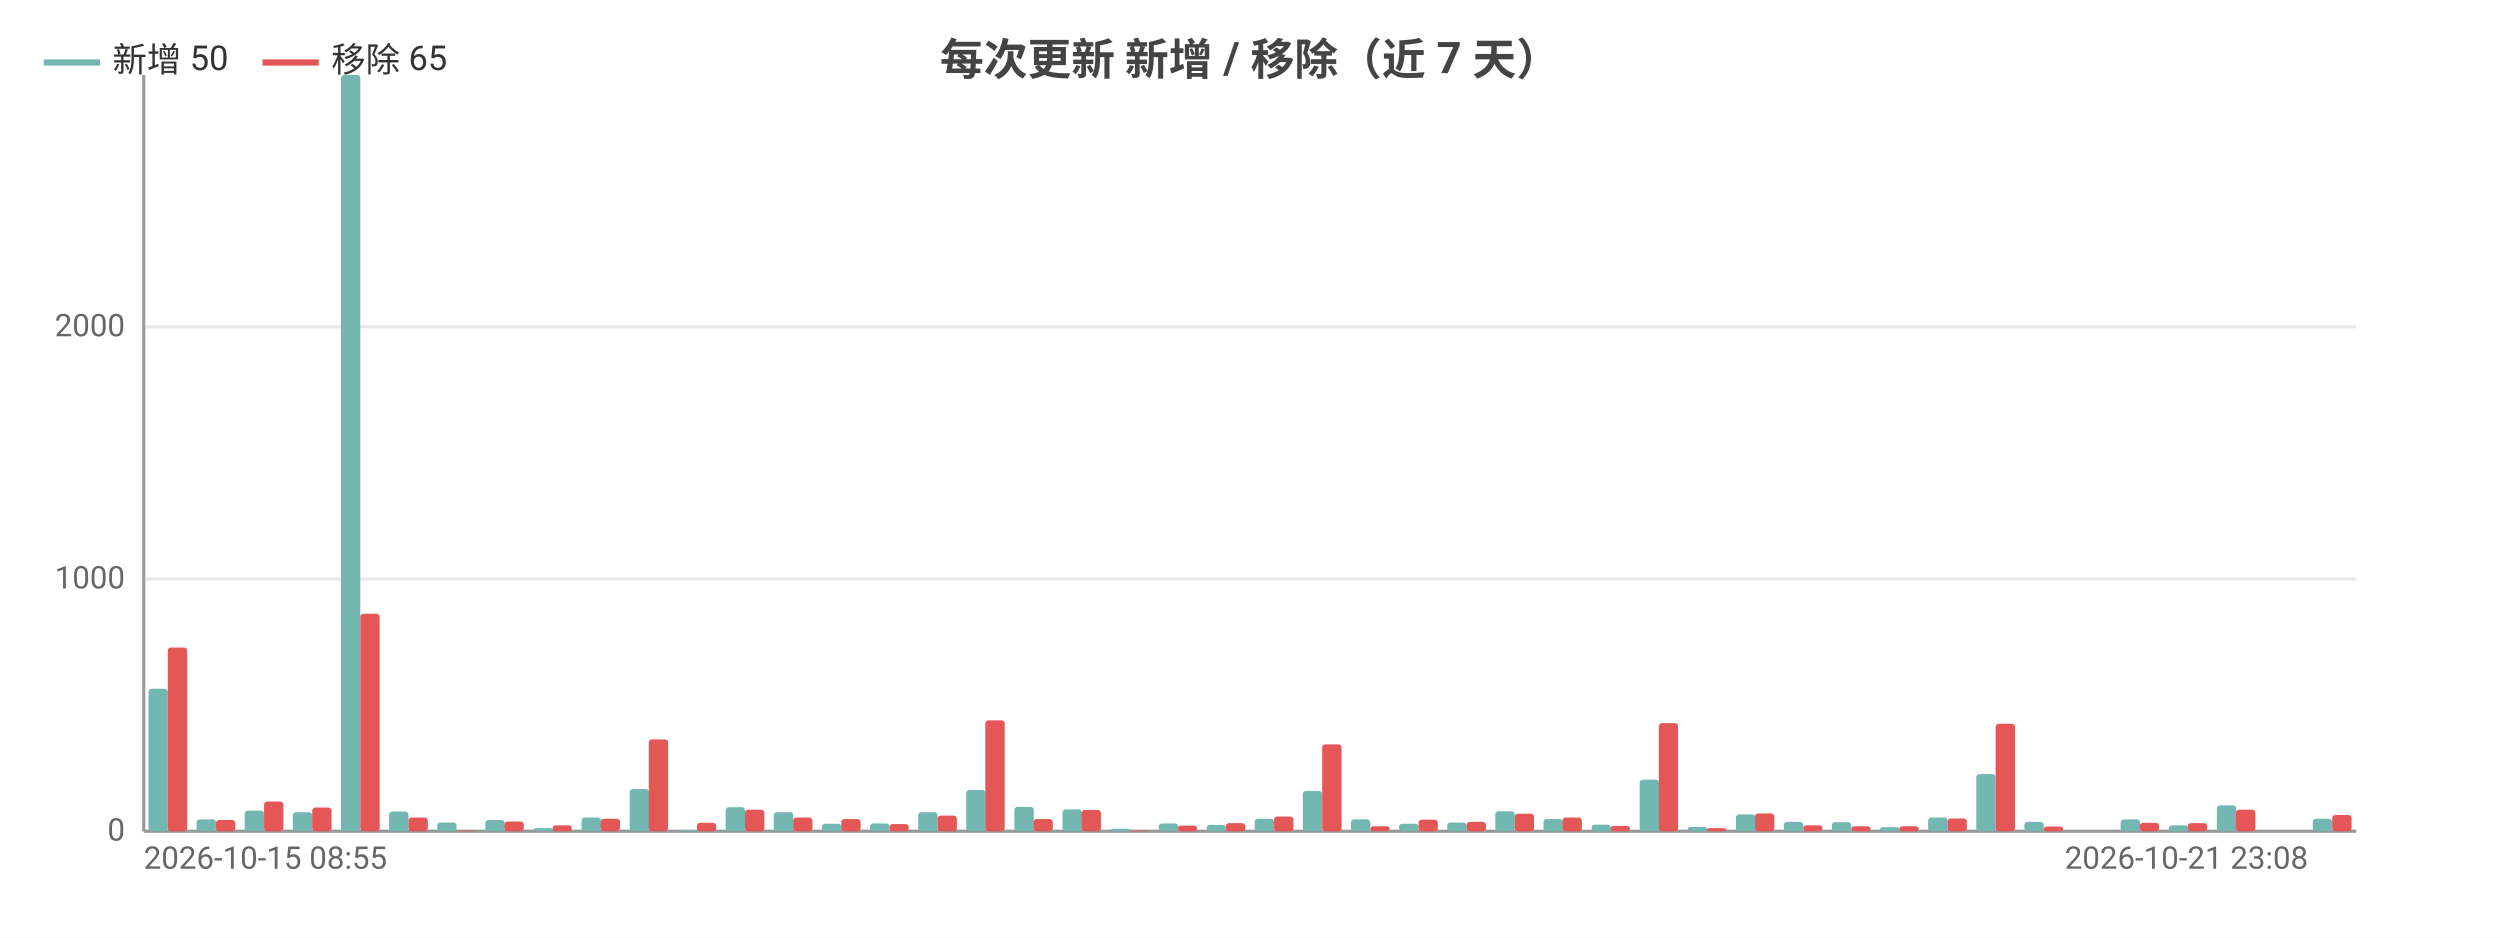
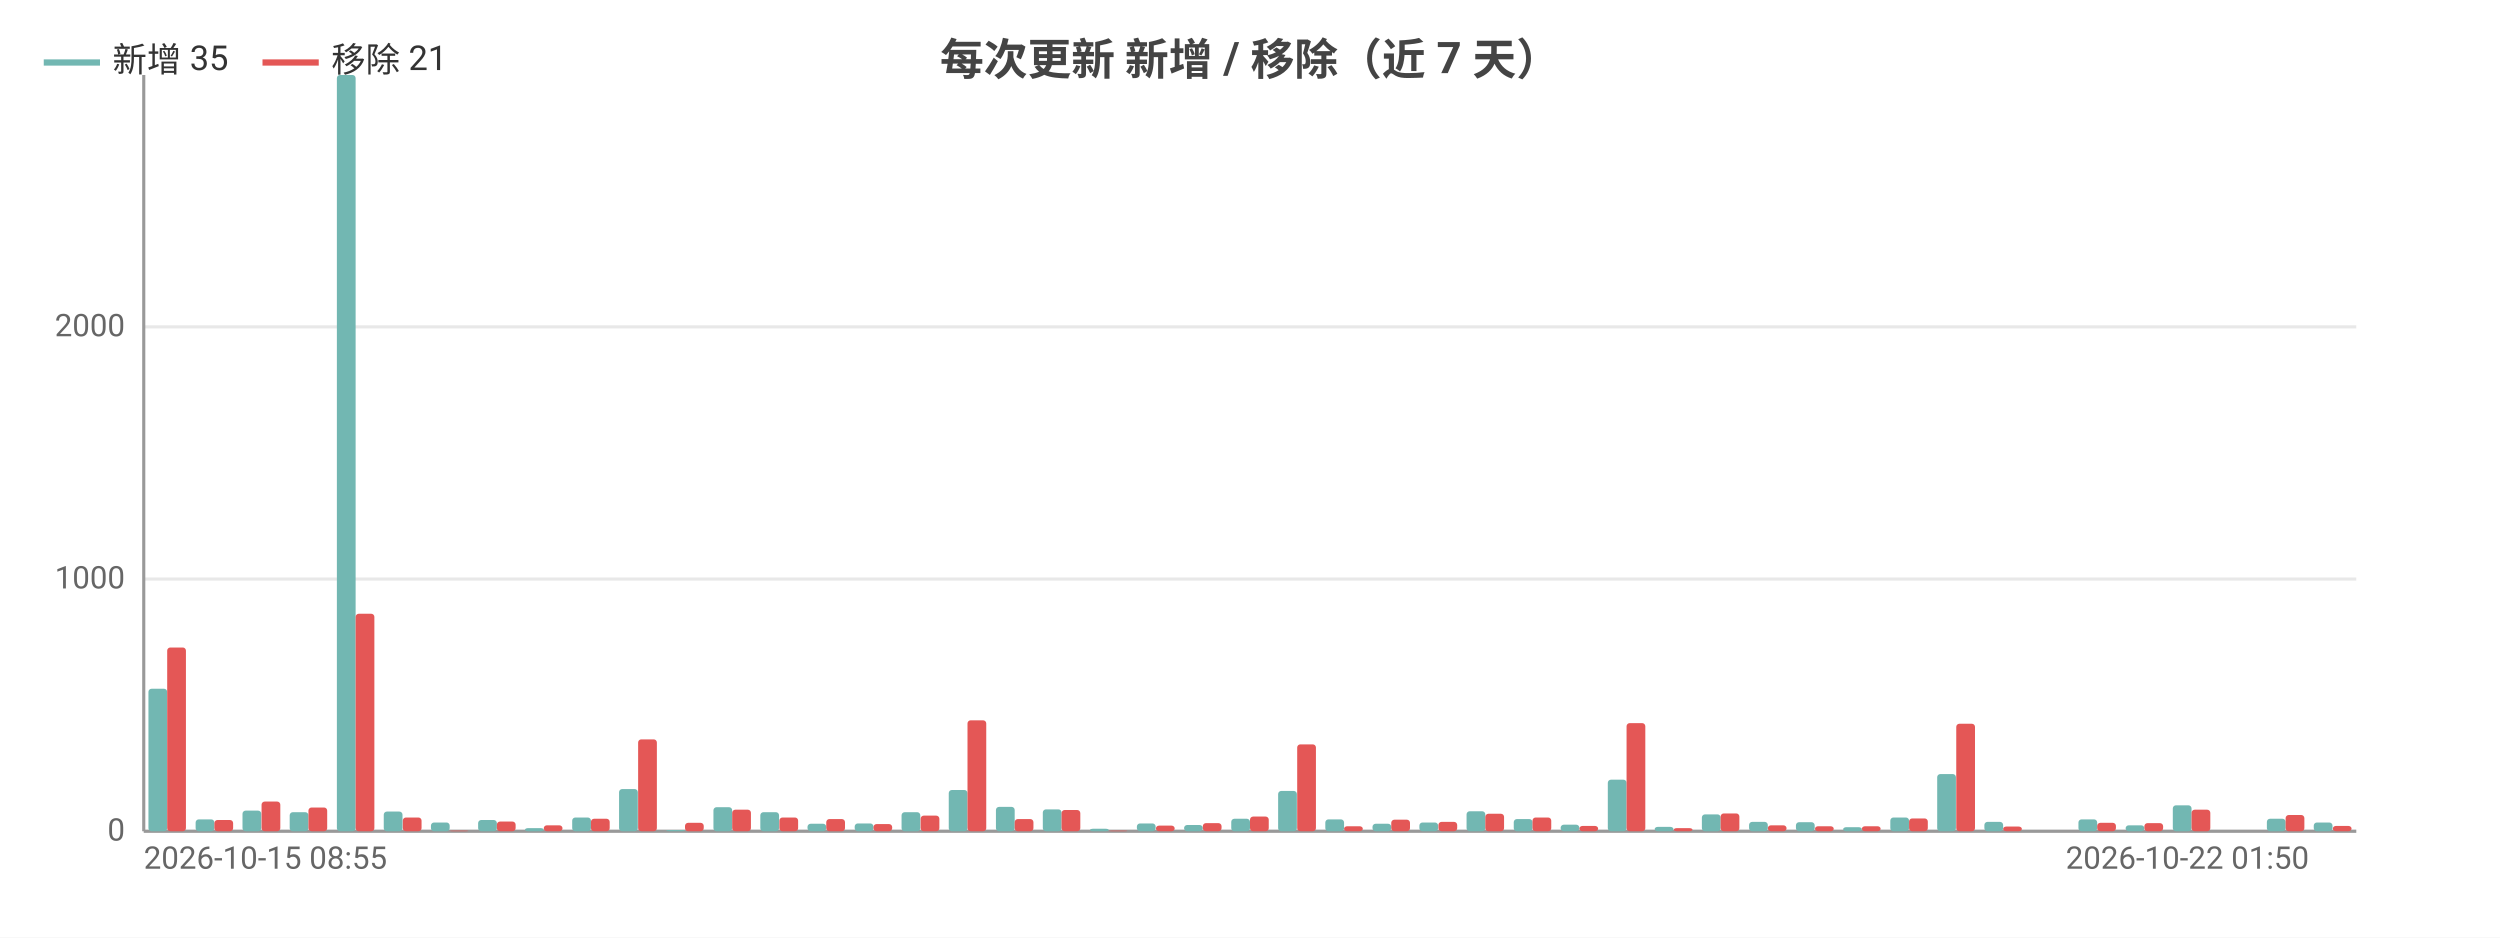
<svg xmlns="http://www.w3.org/2000/svg" width="800" height="300" viewBox="0 0 800 300">
  <rect width="800" height="300" fill="#ffffff" />
  <style>text{font-family:system-ui,-apple-system,'Segoe UI',Roboto,'PingFang SC','Microsoft YaHei','Noto Sans CJK SC',sans-serif}.g{stroke:#e8e8e8;stroke-width:1}.a{stroke:#999;stroke-width:1}.t{font-size:10px;fill:#666}.m{font-size:10px;text-anchor:middle;fill:#666}.e{font-size:10px;text-anchor:end;fill:#666}.l{font-size:11px;fill:#333}.tt{font-size:14px;font-weight:600;text-anchor:middle;fill:#444}.em{font-size:13px;text-anchor:middle;fill:#999}</style>
  <text class="tt" x="400.0" y="24">每次更新 新增 / 移除（近 7 天）</text>
  <line class="g" x1="46" y1="266" x2="754" y2="266" />
  <text class="e" x="40" y="269">0</text>
  <line class="g" x1="46" y1="185.3" x2="754" y2="185.3" />
  <text class="e" x="40" y="188.3">1000</text>
  <line class="g" x1="46" y1="104.6" x2="754" y2="104.6" />
  <text class="e" x="40" y="107.6">2000</text>
  <line class="a" x1="46" y1="24" x2="46" y2="266" />
  <line class="a" x1="46" y1="266" x2="754" y2="266" />
-   <rect x="47.5" y="220.4" width="6.2" height="45.6" fill="#72b7b2" rx="1" />
-   <rect x="53.7" y="207.2" width="6.2" height="58.8" fill="#e45756" rx="1" />
-   <rect x="62.9" y="262.2" width="6.2" height="3.8" fill="#72b7b2" rx="1" />
-   <rect x="69.1" y="262.4" width="6.2" height="3.6" fill="#e45756" rx="1" />
-   <rect x="78.3" y="259.4" width="6.2" height="6.6" fill="#72b7b2" rx="1" />
-   <rect x="84.5" y="256.5" width="6.2" height="9.5" fill="#e45756" rx="1" />
-   <rect x="93.7" y="259.9" width="6.2" height="6.1" fill="#72b7b2" rx="1" />
-   <rect x="99.9" y="258.4" width="6.2" height="7.6" fill="#e45756" rx="1" />
-   <rect x="109.1" y="24" width="6.2" height="242" fill="#72b7b2" rx="1" />
-   <rect x="115.3" y="196.4" width="6.2" height="69.6" fill="#e45756" rx="1" />
-   <rect x="124.5" y="259.7" width="6.2" height="6.3" fill="#72b7b2" rx="1" />
-   <rect x="130.7" y="261.6" width="6.2" height="4.4" fill="#e45756" rx="1" />
-   <rect x="139.9" y="263.2" width="6.2" height="2.8" fill="#72b7b2" rx="1" />
-   <rect x="146.0" y="265.8" width="6.2" height="0.2" fill="#e45756" rx="1" />
-   <rect x="155.3" y="262.4" width="6.2" height="3.6" fill="#72b7b2" rx="1" />
-   <rect x="161.4" y="262.9" width="6.2" height="3.1" fill="#e45756" rx="1" />
-   <rect x="170.7" y="265.0" width="6.2" height="1.0" fill="#72b7b2" rx="1" />
-   <rect x="176.8" y="264.1" width="6.2" height="1.9" fill="#e45756" rx="1" />
-   <rect x="186.1" y="261.6" width="6.2" height="4.4" fill="#72b7b2" rx="1" />
-   <rect x="192.2" y="262.0" width="6.2" height="4.0" fill="#e45756" rx="1" />
-   <rect x="201.5" y="252.5" width="6.2" height="13.5" fill="#72b7b2" rx="1" />
-   <rect x="207.6" y="236.6" width="6.2" height="29.4" fill="#e45756" rx="1" />
-   <rect x="216.8" y="265.6" width="6.2" height="0.4" fill="#72b7b2" rx="1" />
-   <rect x="223" y="263.3" width="6.2" height="2.7" fill="#e45756" rx="1" />
-   <rect x="232.2" y="258.3" width="6.2" height="7.7" fill="#72b7b2" rx="1" />
-   <rect x="238.4" y="259.1" width="6.2" height="6.9" fill="#e45756" rx="1" />
-   <rect x="247.6" y="259.9" width="6.2" height="6.1" fill="#72b7b2" rx="1" />
-   <rect x="253.8" y="261.6" width="6.2" height="4.4" fill="#e45756" rx="1" />
-   <rect x="263.0" y="263.6" width="6.2" height="2.4" fill="#72b7b2" rx="1" />
-   <rect x="269.2" y="262.1" width="6.2" height="3.9" fill="#e45756" rx="1" />
-   <rect x="278.4" y="263.5" width="6.2" height="2.5" fill="#72b7b2" rx="1" />
-   <rect x="284.6" y="263.7" width="6.2" height="2.3" fill="#e45756" rx="1" />
-   <rect x="293.8" y="259.9" width="6.2" height="6.1" fill="#72b7b2" rx="1" />
-   <rect x="300.0" y="261.0" width="6.2" height="5.0" fill="#e45756" rx="1" />
-   <rect x="309.2" y="252.8" width="6.2" height="13.2" fill="#72b7b2" rx="1" />
-   <rect x="315.3" y="230.5" width="6.2" height="35.5" fill="#e45756" rx="1" />
-   <rect x="324.6" y="258.2" width="6.2" height="7.8" fill="#72b7b2" rx="1" />
-   <rect x="330.7" y="262.1" width="6.2" height="3.9" fill="#e45756" rx="1" />
-   <rect x="340.0" y="259.0" width="6.2" height="7.0" fill="#72b7b2" rx="1" />
-   <rect x="346.1" y="259.2" width="6.2" height="6.8" fill="#e45756" rx="1" />
-   <rect x="355.4" y="265.2" width="6.2" height="0.8" fill="#72b7b2" rx="1" />
-   <rect x="361.5" y="265.8" width="6.2" height="0.2" fill="#e45756" rx="1" />
-   <rect x="370.8" y="263.5" width="6.2" height="2.5" fill="#72b7b2" rx="1" />
-   <rect x="376.9" y="264.2" width="6.2" height="1.8" fill="#e45756" rx="1" />
-   <rect x="386.1" y="264.0" width="6.2" height="2.0" fill="#72b7b2" rx="1" />
-   <rect x="392.3" y="263.4" width="6.2" height="2.6" fill="#e45756" rx="1" />
-   <rect x="401.5" y="262.0" width="6.2" height="4.0" fill="#72b7b2" rx="1" />
-   <rect x="407.7" y="261.3" width="6.2" height="4.7" fill="#e45756" rx="1" />
-   <rect x="416.9" y="253.1" width="6.2" height="12.9" fill="#72b7b2" rx="1" />
-   <rect x="423.1" y="238.2" width="6.2" height="27.8" fill="#e45756" rx="1" />
-   <rect x="432.3" y="262.2" width="6.2" height="3.8" fill="#72b7b2" rx="1" />
-   <rect x="438.5" y="264.4" width="6.2" height="1.6" fill="#e45756" rx="1" />
-   <rect x="447.7" y="263.6" width="6.2" height="2.4" fill="#72b7b2" rx="1" />
-   <rect x="453.9" y="262.3" width="6.2" height="3.7" fill="#e45756" rx="1" />
-   <rect x="463.1" y="263.2" width="6.2" height="2.8" fill="#72b7b2" rx="1" />
-   <rect x="469.3" y="263.0" width="6.2" height="3.0" fill="#e45756" rx="1" />
-   <rect x="478.5" y="259.6" width="6.2" height="6.4" fill="#72b7b2" rx="1" />
-   <rect x="484.7" y="260.4" width="6.2" height="5.6" fill="#e45756" rx="1" />
-   <rect x="493.9" y="262.1" width="6.2" height="3.9" fill="#72b7b2" rx="1" />
-   <rect x="500.0" y="261.6" width="6.2" height="4.4" fill="#e45756" rx="1" />
-   <rect x="509.3" y="263.9" width="6.2" height="2.1" fill="#72b7b2" rx="1" />
-   <rect x="515.4" y="264.3" width="6.2" height="1.7" fill="#e45756" rx="1" />
-   <rect x="524.7" y="249.5" width="6.2" height="16.5" fill="#72b7b2" rx="1" />
-   <rect x="530.8" y="231.4" width="6.2" height="34.6" fill="#e45756" rx="1" />
-   <rect x="540.1" y="264.6" width="6.2" height="1.4" fill="#72b7b2" rx="1" />
-   <rect x="546.2" y="265.0" width="6.2" height="1.0" fill="#e45756" rx="1" />
-   <rect x="555.5" y="260.6" width="6.2" height="5.4" fill="#72b7b2" rx="1" />
-   <rect x="561.6" y="260.3" width="6.2" height="5.7" fill="#e45756" rx="1" />
-   <rect x="570.8" y="263.0" width="6.2" height="3.0" fill="#72b7b2" rx="1" />
-   <rect x="577" y="264.1" width="6.2" height="1.9" fill="#e45756" rx="1" />
-   <rect x="586.2" y="263.1" width="6.2" height="2.9" fill="#72b7b2" rx="1" />
-   <rect x="592.4" y="264.4" width="6.2" height="1.6" fill="#e45756" rx="1" />
-   <rect x="601.6" y="264.7" width="6.2" height="1.3" fill="#72b7b2" rx="1" />
-   <rect x="607.8" y="264.4" width="6.2" height="1.6" fill="#e45756" rx="1" />
-   <rect x="617.0" y="261.6" width="6.2" height="4.4" fill="#72b7b2" rx="1" />
-   <rect x="623.2" y="261.9" width="6.2" height="4.1" fill="#e45756" rx="1" />
-   <rect x="632.4" y="247.7" width="6.2" height="18.3" fill="#72b7b2" rx="1" />
-   <rect x="638.6" y="231.6" width="6.2" height="34.4" fill="#e45756" rx="1" />
-   <rect x="647.8" y="263.0" width="6.2" height="3.0" fill="#72b7b2" rx="1" />
-   <rect x="654.0" y="264.5" width="6.2" height="1.5" fill="#e45756" rx="1" />
-   <rect x="663.2" y="266" width="6.2" height="0" fill="#72b7b2" rx="1" />
-   <rect x="669.3" y="266" width="6.2" height="0" fill="#e45756" rx="1" />
-   <rect x="678.6" y="262.2" width="6.2" height="3.8" fill="#72b7b2" rx="1" />
-   <rect x="684.7" y="263.3" width="6.2" height="2.7" fill="#e45756" rx="1" />
-   <rect x="694.0" y="264.1" width="6.2" height="1.9" fill="#72b7b2" rx="1" />
-   <rect x="700.1" y="263.4" width="6.2" height="2.6" fill="#e45756" rx="1" />
-   <rect x="709.4" y="257.7" width="6.2" height="8.3" fill="#72b7b2" rx="1" />
-   <rect x="715.5" y="259.1" width="6.2" height="6.9" fill="#e45756" rx="1" />
-   <rect x="724.8" y="266" width="6.2" height="0" fill="#72b7b2" rx="1" />
-   <rect x="730.9" y="266" width="6.2" height="0" fill="#e45756" rx="1" />
-   <rect x="740.1" y="262.0" width="6.2" height="4.0" fill="#72b7b2" rx="1" />
-   <rect x="746.3" y="260.8" width="6.2" height="5.2" fill="#e45756" rx="1" />
+   <rect x="47.5" y="220.4" width="6.0" height="45.6" fill="#72b7b2" rx="1" />
+   <rect x="53.5" y="207.2" width="6.0" height="58.8" fill="#e45756" rx="1" />
+   <rect x="62.6" y="262.2" width="6.0" height="3.8" fill="#72b7b2" rx="1" />
+   <rect x="68.6" y="262.4" width="6.0" height="3.6" fill="#e45756" rx="1" />
+   <rect x="77.6" y="259.4" width="6.0" height="6.6" fill="#72b7b2" rx="1" />
+   <rect x="83.7" y="256.5" width="6.0" height="9.5" fill="#e45756" rx="1" />
+   <rect x="92.7" y="259.9" width="6.0" height="6.1" fill="#72b7b2" rx="1" />
+   <rect x="98.7" y="258.4" width="6.0" height="7.6" fill="#e45756" rx="1" />
+   <rect x="107.8" y="24" width="6.0" height="242" fill="#72b7b2" rx="1" />
+   <rect x="113.8" y="196.4" width="6.0" height="69.6" fill="#e45756" rx="1" />
+   <rect x="122.8" y="259.7" width="6.0" height="6.3" fill="#72b7b2" rx="1" />
+   <rect x="128.9" y="261.6" width="6.0" height="4.4" fill="#e45756" rx="1" />
+   <rect x="137.9" y="263.2" width="6.0" height="2.8" fill="#72b7b2" rx="1" />
+   <rect x="143.9" y="265.8" width="6.0" height="0.2" fill="#e45756" rx="1" />
+   <rect x="153.0" y="262.4" width="6.0" height="3.6" fill="#72b7b2" rx="1" />
+   <rect x="159.0" y="262.9" width="6.0" height="3.1" fill="#e45756" rx="1" />
+   <rect x="168.0" y="265.0" width="6.0" height="1.0" fill="#72b7b2" rx="1" />
+   <rect x="174.0" y="264.1" width="6.0" height="1.9" fill="#e45756" rx="1" />
+   <rect x="183.1" y="261.6" width="6.0" height="4.4" fill="#72b7b2" rx="1" />
+   <rect x="189.1" y="262.0" width="6.0" height="4.0" fill="#e45756" rx="1" />
+   <rect x="198.1" y="252.5" width="6.0" height="13.5" fill="#72b7b2" rx="1" />
+   <rect x="204.2" y="236.6" width="6.0" height="29.4" fill="#e45756" rx="1" />
+   <rect x="213.2" y="265.6" width="6.0" height="0.4" fill="#72b7b2" rx="1" />
+   <rect x="219.2" y="263.3" width="6.0" height="2.7" fill="#e45756" rx="1" />
+   <rect x="228.3" y="258.3" width="6.0" height="7.7" fill="#72b7b2" rx="1" />
+   <rect x="234.3" y="259.1" width="6.0" height="6.9" fill="#e45756" rx="1" />
+   <rect x="243.3" y="259.9" width="6.0" height="6.1" fill="#72b7b2" rx="1" />
+   <rect x="249.4" y="261.6" width="6.0" height="4.4" fill="#e45756" rx="1" />
+   <rect x="258.4" y="263.6" width="6.0" height="2.4" fill="#72b7b2" rx="1" />
+   <rect x="264.4" y="262.1" width="6.0" height="3.9" fill="#e45756" rx="1" />
+   <rect x="273.5" y="263.5" width="6.0" height="2.5" fill="#72b7b2" rx="1" />
+   <rect x="279.5" y="263.7" width="6.0" height="2.3" fill="#e45756" rx="1" />
+   <rect x="288.5" y="259.9" width="6.0" height="6.1" fill="#72b7b2" rx="1" />
+   <rect x="294.6" y="261.0" width="6.0" height="5.0" fill="#e45756" rx="1" />
+   <rect x="303.6" y="252.8" width="6.0" height="13.2" fill="#72b7b2" rx="1" />
+   <rect x="309.6" y="230.5" width="6.0" height="35.5" fill="#e45756" rx="1" />
+   <rect x="318.7" y="258.2" width="6.0" height="7.8" fill="#72b7b2" rx="1" />
+   <rect x="324.7" y="262.1" width="6.0" height="3.9" fill="#e45756" rx="1" />
+   <rect x="333.7" y="259.0" width="6.0" height="7.0" fill="#72b7b2" rx="1" />
+   <rect x="339.7" y="259.2" width="6.0" height="6.8" fill="#e45756" rx="1" />
+   <rect x="348.8" y="265.2" width="6.0" height="0.8" fill="#72b7b2" rx="1" />
+   <rect x="354.8" y="265.8" width="6.0" height="0.2" fill="#e45756" rx="1" />
+   <rect x="363.8" y="263.5" width="6.0" height="2.5" fill="#72b7b2" rx="1" />
+   <rect x="369.9" y="264.2" width="6.0" height="1.8" fill="#e45756" rx="1" />
+   <rect x="378.9" y="264.0" width="6.0" height="2.0" fill="#72b7b2" rx="1" />
+   <rect x="384.9" y="263.4" width="6.0" height="2.6" fill="#e45756" rx="1" />
+   <rect x="394.0" y="262.0" width="6.0" height="4.0" fill="#72b7b2" rx="1" />
+   <rect x="400" y="261.3" width="6.0" height="4.7" fill="#e45756" rx="1" />
+   <rect x="409.0" y="253.1" width="6.0" height="12.9" fill="#72b7b2" rx="1" />
+   <rect x="415.1" y="238.2" width="6.0" height="27.8" fill="#e45756" rx="1" />
+   <rect x="424.1" y="262.2" width="6.0" height="3.8" fill="#72b7b2" rx="1" />
+   <rect x="430.1" y="264.4" width="6.0" height="1.6" fill="#e45756" rx="1" />
+   <rect x="439.2" y="263.6" width="6.0" height="2.4" fill="#72b7b2" rx="1" />
+   <rect x="445.2" y="262.3" width="6.0" height="3.7" fill="#e45756" rx="1" />
+   <rect x="454.2" y="263.2" width="6.0" height="2.8" fill="#72b7b2" rx="1" />
+   <rect x="460.3" y="263.0" width="6.0" height="3.0" fill="#e45756" rx="1" />
+   <rect x="469.3" y="259.6" width="6.0" height="6.4" fill="#72b7b2" rx="1" />
+   <rect x="475.3" y="260.4" width="6.0" height="5.6" fill="#e45756" rx="1" />
+   <rect x="484.4" y="262.1" width="6.0" height="3.9" fill="#72b7b2" rx="1" />
+   <rect x="490.4" y="261.6" width="6.0" height="4.4" fill="#e45756" rx="1" />
+   <rect x="499.4" y="263.9" width="6.0" height="2.1" fill="#72b7b2" rx="1" />
+   <rect x="505.4" y="264.3" width="6.0" height="1.7" fill="#e45756" rx="1" />
+   <rect x="514.5" y="249.5" width="6.0" height="16.5" fill="#72b7b2" rx="1" />
+   <rect x="520.5" y="231.4" width="6.0" height="34.6" fill="#e45756" rx="1" />
+   <rect x="529.5" y="264.6" width="6.0" height="1.4" fill="#72b7b2" rx="1" />
+   <rect x="535.6" y="265.0" width="6.0" height="1.0" fill="#e45756" rx="1" />
+   <rect x="544.6" y="260.6" width="6.0" height="5.4" fill="#72b7b2" rx="1" />
+   <rect x="550.6" y="260.3" width="6.0" height="5.7" fill="#e45756" rx="1" />
+   <rect x="559.7" y="263.0" width="6.0" height="3.0" fill="#72b7b2" rx="1" />
+   <rect x="565.7" y="264.1" width="6.0" height="1.9" fill="#e45756" rx="1" />
+   <rect x="574.7" y="263.1" width="6.0" height="2.9" fill="#72b7b2" rx="1" />
+   <rect x="580.8" y="264.4" width="6.0" height="1.6" fill="#e45756" rx="1" />
+   <rect x="589.8" y="264.7" width="6.0" height="1.3" fill="#72b7b2" rx="1" />
+   <rect x="595.8" y="264.4" width="6.0" height="1.6" fill="#e45756" rx="1" />
+   <rect x="604.9" y="261.6" width="6.0" height="4.4" fill="#72b7b2" rx="1" />
+   <rect x="610.9" y="261.9" width="6.0" height="4.1" fill="#e45756" rx="1" />
+   <rect x="619.9" y="247.7" width="6.0" height="18.3" fill="#72b7b2" rx="1" />
+   <rect x="626.0" y="231.6" width="6.0" height="34.4" fill="#e45756" rx="1" />
+   <rect x="635.0" y="263.0" width="6.0" height="3.0" fill="#72b7b2" rx="1" />
+   <rect x="641.0" y="264.5" width="6.0" height="1.5" fill="#e45756" rx="1" />
+   <rect x="650.1" y="266" width="6.0" height="0" fill="#72b7b2" rx="1" />
+   <rect x="656.1" y="266" width="6.0" height="0" fill="#e45756" rx="1" />
+   <rect x="665.1" y="262.2" width="6.0" height="3.8" fill="#72b7b2" rx="1" />
+   <rect x="671.1" y="263.3" width="6.0" height="2.7" fill="#e45756" rx="1" />
+   <rect x="680.2" y="264.1" width="6.0" height="1.9" fill="#72b7b2" rx="1" />
+   <rect x="686.2" y="263.4" width="6.0" height="2.6" fill="#e45756" rx="1" />
+   <rect x="695.3" y="257.7" width="6.0" height="8.3" fill="#72b7b2" rx="1" />
+   <rect x="701.3" y="259.1" width="6.0" height="6.9" fill="#e45756" rx="1" />
+   <rect x="710.3" y="266" width="6.0" height="0" fill="#72b7b2" rx="1" />
+   <rect x="716.3" y="266" width="6.0" height="0" fill="#e45756" rx="1" />
+   <rect x="725.4" y="262.0" width="6.0" height="4.0" fill="#72b7b2" rx="1" />
+   <rect x="731.4" y="260.8" width="6.0" height="5.2" fill="#e45756" rx="1" />
+   <rect x="740.4" y="263.2" width="6.0" height="2.8" fill="#72b7b2" rx="1" />
+   <rect x="746.5" y="264.3" width="6.0" height="1.7" fill="#e45756" rx="1" />
  <text class="t" x="46" y="278">2026-10-15 08:55</text>
-   <text class="e" x="738.6" y="278">2026-10-21 23:08</text>
+   <text class="e" x="738.9" y="278">2026-10-22 01:50</text>
  <line x1="14" y1="20" x2="32" y2="20" stroke="#72b7b2" stroke-width="2" />
-   <text class="l" x="36" y="23">新增 50</text>
+   <text class="l" x="36" y="23">新增 35</text>
  <line x1="84.0" y1="20" x2="102.0" y2="20" stroke="#e45756" stroke-width="2" />
-   <text class="l" x="106.0" y="23">移除 65</text>
+   <text class="l" x="106.0" y="23">移除 21</text>
</svg>
